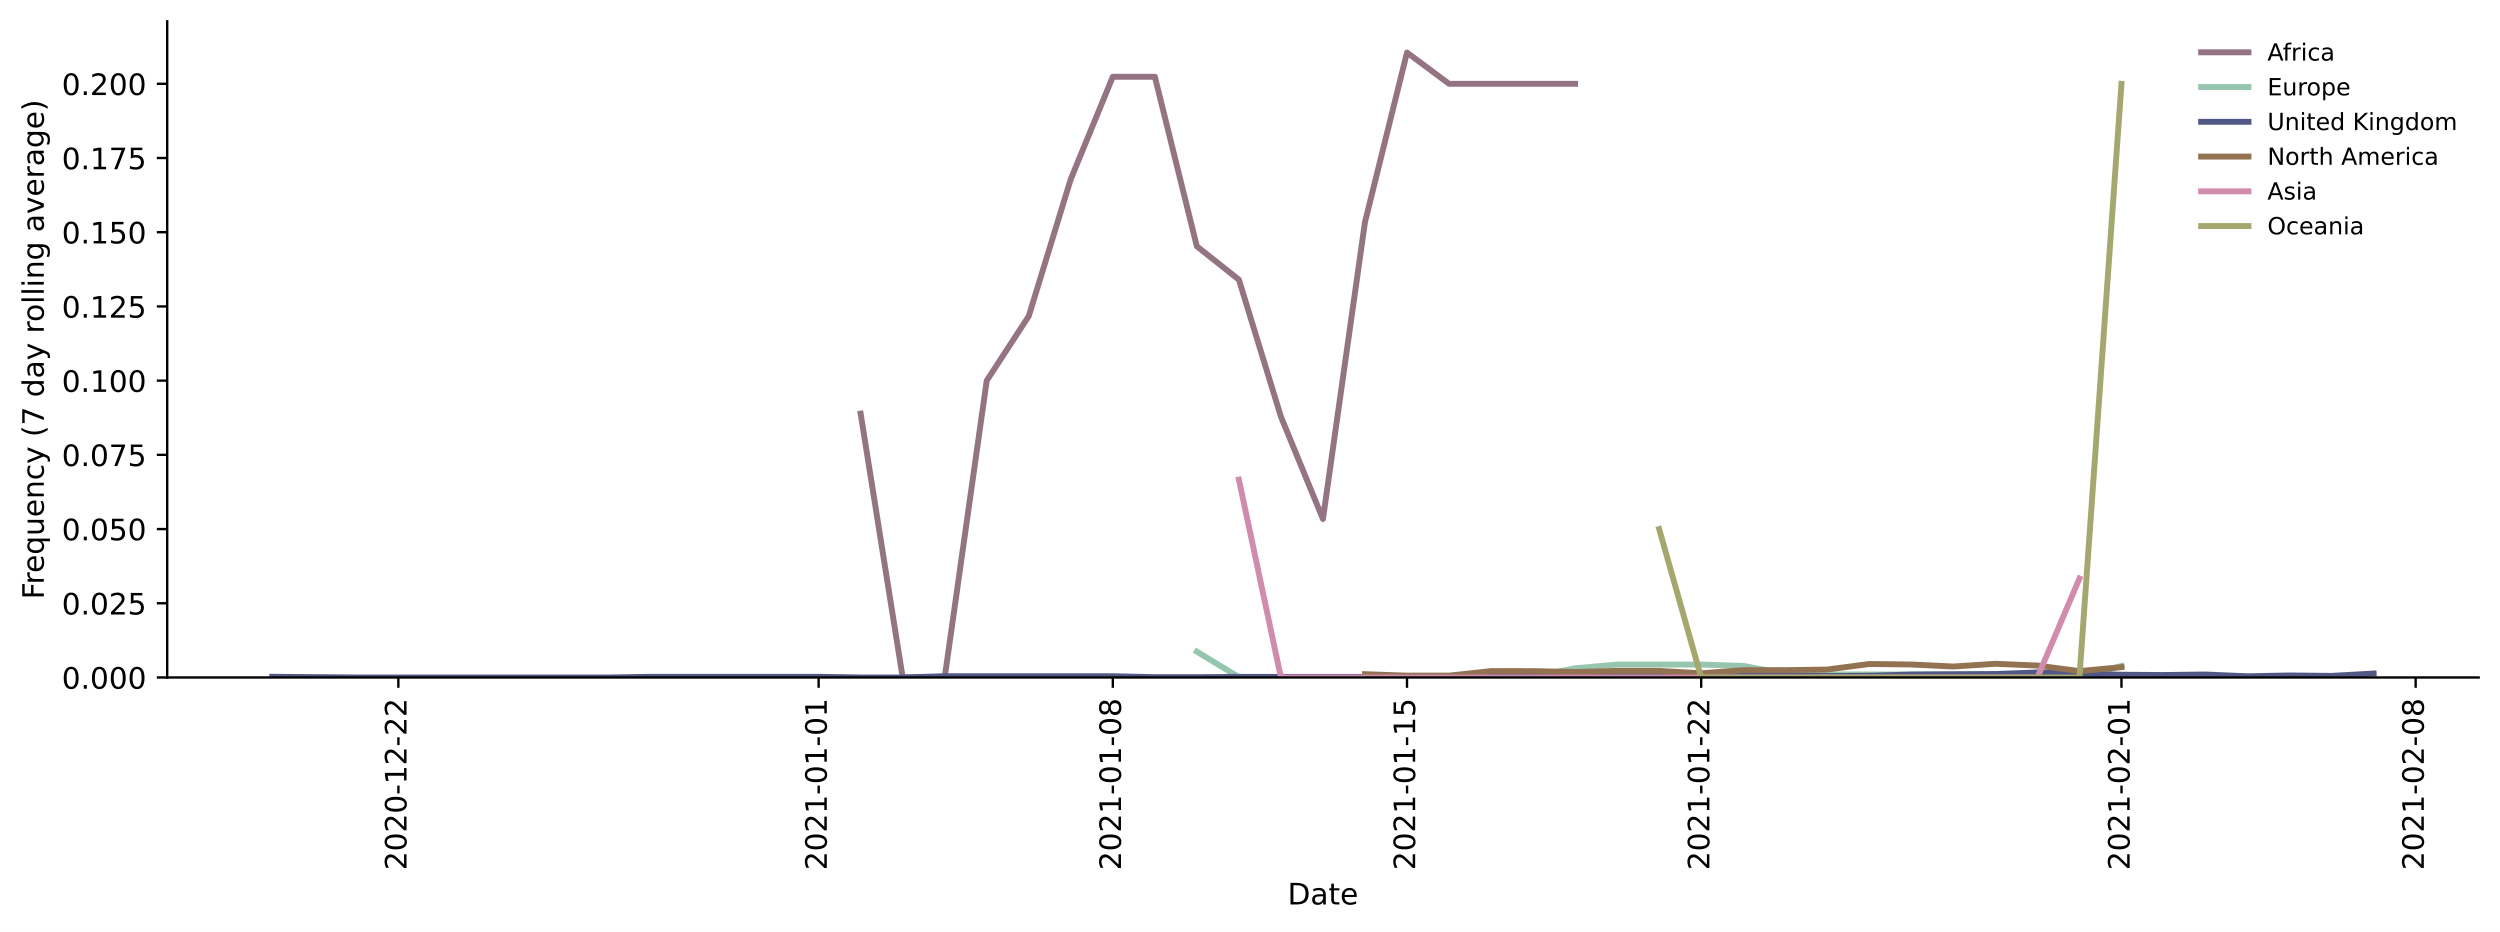
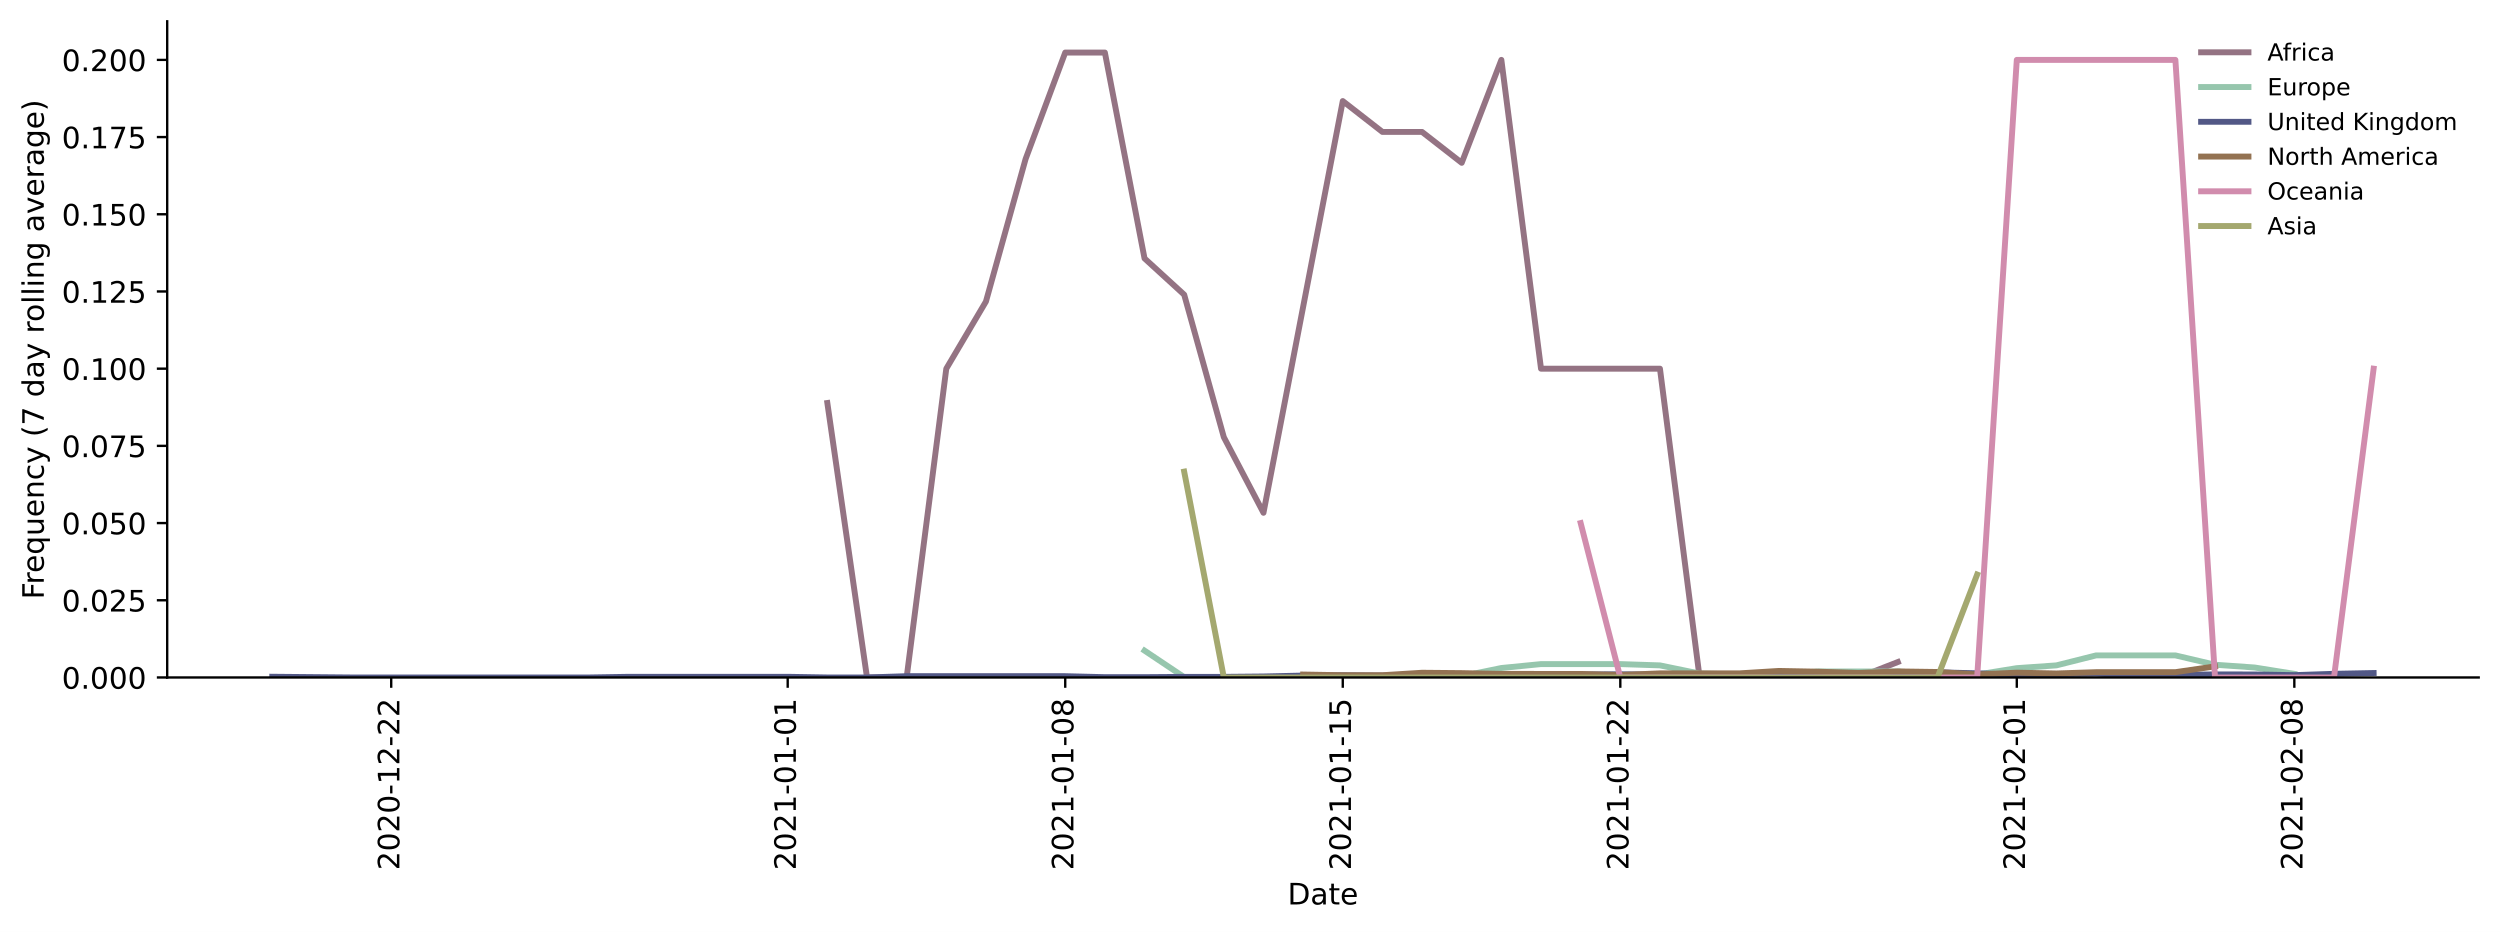
<svg xmlns="http://www.w3.org/2000/svg" xmlns:xlink="http://www.w3.org/1999/xlink" height="314.954pt" version="1.1" viewBox="0 0 844.906 314.954" width="844.906pt">
  <defs>
    <style type="text/css">*{stroke-linecap:butt;stroke-linejoin:round;}</style>
  </defs>
  <g id="figure_1">
    <g id="patch_1">
      <path d="M 0 314.954  L 844.906 314.954  L 844.906 0  L 0 0  z " style="fill:#ffffff;" />
    </g>
    <g id="axes_1">
      <g id="patch_2">
        <path d="M 56.506 228.96  L 837.706 228.96  L 837.706 7.2  L 56.506 7.2  z " style="fill:#ffffff;" />
      </g>
      <g id="matplotlib.axis_1">
        <g id="xtick_1">
          <g id="line2d_1">
            <defs>
-               <path d="M 0 0  L 0 3.5  " id="me1b70afba8" style="stroke:#000000;stroke-width:0.8;" />
-             </defs>
-             <g>
-               <use style="stroke:#000000;stroke-width:0.8;" x="134.626" xlink:href="#me1b70afba8" y="228.96" />
+               <path d="M 0 0  L 0 3.5  " id="m966a83957f" style="stroke:#000000;stroke-width:0.8;" />
+             </defs>
+             <g>
+               <use style="stroke:#000000;stroke-width:0.8;" x="132.214" xlink:href="#m966a83957f" y="228.96" />
            </g>
          </g>
          <g id="text_1">
-             <g transform="translate(137.3856 294.0756)rotate(-90)scale(0.1 -0.1)">
+             <g transform="translate(134.9737 294.0756)rotate(-90)scale(0.1 -0.1)">
              <defs>
                <path d="M 19.188 8.297  L 53.609 8.297  L 53.609 0  L 7.328 0  L 7.328 8.297  Q 12.938 14.109 22.625 23.891  Q 32.328 33.688 34.812 36.531  Q 39.547 41.844 41.422 45.531  Q 43.312 49.219 43.312 52.781  Q 43.312 58.594 39.234 62.25  Q 35.156 65.922 28.609 65.922  Q 23.969 65.922 18.812 64.312  Q 13.672 62.703 7.812 59.422  L 7.812 69.391  Q 13.766 71.781 18.938 73  Q 24.125 74.219 28.422 74.219  Q 39.75 74.219 46.484 68.547  Q 53.219 62.891 53.219 53.422  Q 53.219 48.922 51.531 44.891  Q 49.859 40.875 45.406 35.406  Q 44.188 33.984 37.641 27.219  Q 31.109 20.453 19.188 8.297  z " id="DejaVuSans-50" />
                <path d="M 31.781 66.406  Q 24.172 66.406 20.328 58.906  Q 16.5 51.422 16.5 36.375  Q 16.5 21.391 20.328 13.891  Q 24.172 6.391 31.781 6.391  Q 39.453 6.391 43.281 13.891  Q 47.125 21.391 47.125 36.375  Q 47.125 51.422 43.281 58.906  Q 39.453 66.406 31.781 66.406  z M 31.781 74.219  Q 44.047 74.219 50.516 64.516  Q 56.984 54.828 56.984 36.375  Q 56.984 17.969 50.516 8.266  Q 44.047 -1.422 31.781 -1.422  Q 19.531 -1.422 13.062 8.266  Q 6.594 17.969 6.594 36.375  Q 6.594 54.828 13.062 64.516  Q 19.531 74.219 31.781 74.219  z " id="DejaVuSans-48" />
                <path d="M 4.891 31.391  L 31.203 31.391  L 31.203 23.391  L 4.891 23.391  z " id="DejaVuSans-45" />
                <path d="M 12.406 8.297  L 28.516 8.297  L 28.516 63.922  L 10.984 60.406  L 10.984 69.391  L 28.422 72.906  L 38.281 72.906  L 38.281 8.297  L 54.391 8.297  L 54.391 0  L 12.406 0  z " id="DejaVuSans-49" />
              </defs>
              <use xlink:href="#DejaVuSans-50" />
              <use x="63.623" xlink:href="#DejaVuSans-48" />
              <use x="127.246" xlink:href="#DejaVuSans-50" />
              <use x="190.869" xlink:href="#DejaVuSans-48" />
              <use x="254.492" xlink:href="#DejaVuSans-45" />
              <use x="290.576" xlink:href="#DejaVuSans-49" />
              <use x="354.199" xlink:href="#DejaVuSans-50" />
              <use x="417.822" xlink:href="#DejaVuSans-45" />
              <use x="453.906" xlink:href="#DejaVuSans-50" />
              <use x="517.529" xlink:href="#DejaVuSans-50" />
            </g>
          </g>
        </g>
        <g id="xtick_2">
          <g id="line2d_2">
            <g>
-               <use style="stroke:#000000;stroke-width:0.8;" x="276.663" xlink:href="#me1b70afba8" y="228.96" />
+               <use style="stroke:#000000;stroke-width:0.8;" x="266.211" xlink:href="#m966a83957f" y="228.96" />
            </g>
          </g>
          <g id="text_2">
-             <g transform="translate(279.422 294.0756)rotate(-90)scale(0.1 -0.1)">
+             <g transform="translate(268.9703 294.0756)rotate(-90)scale(0.1 -0.1)">
              <use xlink:href="#DejaVuSans-50" />
              <use x="63.623" xlink:href="#DejaVuSans-48" />
              <use x="127.246" xlink:href="#DejaVuSans-50" />
              <use x="190.869" xlink:href="#DejaVuSans-49" />
              <use x="254.492" xlink:href="#DejaVuSans-45" />
              <use x="290.576" xlink:href="#DejaVuSans-48" />
              <use x="354.199" xlink:href="#DejaVuSans-49" />
              <use x="417.822" xlink:href="#DejaVuSans-45" />
              <use x="453.906" xlink:href="#DejaVuSans-48" />
              <use x="517.529" xlink:href="#DejaVuSans-49" />
            </g>
          </g>
        </g>
        <g id="xtick_3">
          <g id="line2d_3">
            <g>
-               <use style="stroke:#000000;stroke-width:0.8;" x="376.088" xlink:href="#me1b70afba8" y="228.96" />
+               <use style="stroke:#000000;stroke-width:0.8;" x="360.008" xlink:href="#m966a83957f" y="228.96" />
            </g>
          </g>
          <g id="text_3">
-             <g transform="translate(378.8474 294.0756)rotate(-90)scale(0.1 -0.1)">
+             <g transform="translate(362.7679 294.0756)rotate(-90)scale(0.1 -0.1)">
              <defs>
                <path d="M 31.781 34.625  Q 24.75 34.625 20.719 30.859  Q 16.703 27.094 16.703 20.516  Q 16.703 13.922 20.719 10.156  Q 24.75 6.391 31.781 6.391  Q 38.812 6.391 42.859 10.172  Q 46.922 13.969 46.922 20.516  Q 46.922 27.094 42.891 30.859  Q 38.875 34.625 31.781 34.625  z M 21.922 38.812  Q 15.578 40.375 12.031 44.719  Q 8.5 49.078 8.5 55.328  Q 8.5 64.062 14.719 69.141  Q 20.953 74.219 31.781 74.219  Q 42.672 74.219 48.875 69.141  Q 55.078 64.062 55.078 55.328  Q 55.078 49.078 51.531 44.719  Q 48 40.375 41.703 38.812  Q 48.828 37.156 52.797 32.312  Q 56.781 27.484 56.781 20.516  Q 56.781 9.906 50.312 4.234  Q 43.844 -1.422 31.781 -1.422  Q 19.734 -1.422 13.25 4.234  Q 6.781 9.906 6.781 20.516  Q 6.781 27.484 10.781 32.312  Q 14.797 37.156 21.922 38.812  z M 18.312 54.391  Q 18.312 48.734 21.844 45.562  Q 25.391 42.391 31.781 42.391  Q 38.141 42.391 41.719 45.562  Q 45.312 48.734 45.312 54.391  Q 45.312 60.062 41.719 63.234  Q 38.141 66.406 31.781 66.406  Q 25.391 66.406 21.844 63.234  Q 18.312 60.062 18.312 54.391  z " id="DejaVuSans-56" />
              </defs>
              <use xlink:href="#DejaVuSans-50" />
              <use x="63.623" xlink:href="#DejaVuSans-48" />
              <use x="127.246" xlink:href="#DejaVuSans-50" />
              <use x="190.869" xlink:href="#DejaVuSans-49" />
              <use x="254.492" xlink:href="#DejaVuSans-45" />
              <use x="290.576" xlink:href="#DejaVuSans-48" />
              <use x="354.199" xlink:href="#DejaVuSans-49" />
              <use x="417.822" xlink:href="#DejaVuSans-45" />
              <use x="453.906" xlink:href="#DejaVuSans-48" />
              <use x="517.529" xlink:href="#DejaVuSans-56" />
            </g>
          </g>
        </g>
        <g id="xtick_4">
          <g id="line2d_4">
            <g>
-               <use style="stroke:#000000;stroke-width:0.8;" x="475.514" xlink:href="#me1b70afba8" y="228.96" />
+               <use style="stroke:#000000;stroke-width:0.8;" x="453.806" xlink:href="#m966a83957f" y="228.96" />
            </g>
          </g>
          <g id="text_4">
-             <g transform="translate(478.2729 294.0756)rotate(-90)scale(0.1 -0.1)">
+             <g transform="translate(456.5655 294.0756)rotate(-90)scale(0.1 -0.1)">
              <defs>
                <path d="M 10.797 72.906  L 49.516 72.906  L 49.516 64.594  L 19.828 64.594  L 19.828 46.734  Q 21.969 47.469 24.109 47.828  Q 26.266 48.188 28.422 48.188  Q 40.625 48.188 47.75 41.5  Q 54.891 34.812 54.891 23.391  Q 54.891 11.625 47.562 5.094  Q 40.234 -1.422 26.906 -1.422  Q 22.312 -1.422 17.547 -0.641  Q 12.797 0.141 7.719 1.703  L 7.719 11.625  Q 12.109 9.234 16.797 8.062  Q 21.484 6.891 26.703 6.891  Q 35.156 6.891 40.078 11.328  Q 45.016 15.766 45.016 23.391  Q 45.016 31 40.078 35.438  Q 35.156 39.891 26.703 39.891  Q 22.75 39.891 18.812 39.016  Q 14.891 38.141 10.797 36.281  z " id="DejaVuSans-53" />
              </defs>
              <use xlink:href="#DejaVuSans-50" />
              <use x="63.623" xlink:href="#DejaVuSans-48" />
              <use x="127.246" xlink:href="#DejaVuSans-50" />
              <use x="190.869" xlink:href="#DejaVuSans-49" />
              <use x="254.492" xlink:href="#DejaVuSans-45" />
              <use x="290.576" xlink:href="#DejaVuSans-48" />
              <use x="354.199" xlink:href="#DejaVuSans-49" />
              <use x="417.822" xlink:href="#DejaVuSans-45" />
              <use x="453.906" xlink:href="#DejaVuSans-49" />
              <use x="517.529" xlink:href="#DejaVuSans-53" />
            </g>
          </g>
        </g>
        <g id="xtick_5">
          <g id="line2d_5">
            <g>
-               <use style="stroke:#000000;stroke-width:0.8;" x="574.939" xlink:href="#me1b70afba8" y="228.96" />
+               <use style="stroke:#000000;stroke-width:0.8;" x="547.604" xlink:href="#m966a83957f" y="228.96" />
            </g>
          </g>
          <g id="text_5">
-             <g transform="translate(577.6984 294.0756)rotate(-90)scale(0.1 -0.1)">
+             <g transform="translate(550.3631 294.0756)rotate(-90)scale(0.1 -0.1)">
              <use xlink:href="#DejaVuSans-50" />
              <use x="63.623" xlink:href="#DejaVuSans-48" />
              <use x="127.246" xlink:href="#DejaVuSans-50" />
              <use x="190.869" xlink:href="#DejaVuSans-49" />
              <use x="254.492" xlink:href="#DejaVuSans-45" />
              <use x="290.576" xlink:href="#DejaVuSans-48" />
              <use x="354.199" xlink:href="#DejaVuSans-49" />
              <use x="417.822" xlink:href="#DejaVuSans-45" />
              <use x="453.906" xlink:href="#DejaVuSans-50" />
              <use x="517.529" xlink:href="#DejaVuSans-50" />
            </g>
          </g>
        </g>
        <g id="xtick_6">
          <g id="line2d_6">
            <g>
-               <use style="stroke:#000000;stroke-width:0.8;" x="716.975" xlink:href="#me1b70afba8" y="228.96" />
+               <use style="stroke:#000000;stroke-width:0.8;" x="681.6" xlink:href="#m966a83957f" y="228.96" />
            </g>
          </g>
          <g id="text_6">
-             <g transform="translate(719.7347 294.0756)rotate(-90)scale(0.1 -0.1)">
+             <g transform="translate(684.3596 294.0756)rotate(-90)scale(0.1 -0.1)">
              <use xlink:href="#DejaVuSans-50" />
              <use x="63.623" xlink:href="#DejaVuSans-48" />
              <use x="127.246" xlink:href="#DejaVuSans-50" />
              <use x="190.869" xlink:href="#DejaVuSans-49" />
              <use x="254.492" xlink:href="#DejaVuSans-45" />
              <use x="290.576" xlink:href="#DejaVuSans-48" />
              <use x="354.199" xlink:href="#DejaVuSans-50" />
              <use x="417.822" xlink:href="#DejaVuSans-45" />
              <use x="453.906" xlink:href="#DejaVuSans-48" />
              <use x="517.529" xlink:href="#DejaVuSans-49" />
            </g>
          </g>
        </g>
        <g id="xtick_7">
          <g id="line2d_7">
            <g>
-               <use style="stroke:#000000;stroke-width:0.8;" x="816.401" xlink:href="#me1b70afba8" y="228.96" />
+               <use style="stroke:#000000;stroke-width:0.8;" x="775.398" xlink:href="#m966a83957f" y="228.96" />
            </g>
          </g>
          <g id="text_7">
-             <g transform="translate(819.1602 294.0756)rotate(-90)scale(0.1 -0.1)">
+             <g transform="translate(778.1572 294.0756)rotate(-90)scale(0.1 -0.1)">
              <use xlink:href="#DejaVuSans-50" />
              <use x="63.623" xlink:href="#DejaVuSans-48" />
              <use x="127.246" xlink:href="#DejaVuSans-50" />
              <use x="190.869" xlink:href="#DejaVuSans-49" />
              <use x="254.492" xlink:href="#DejaVuSans-45" />
              <use x="290.576" xlink:href="#DejaVuSans-48" />
              <use x="354.199" xlink:href="#DejaVuSans-50" />
              <use x="417.822" xlink:href="#DejaVuSans-45" />
              <use x="453.906" xlink:href="#DejaVuSans-48" />
              <use x="517.529" xlink:href="#DejaVuSans-56" />
            </g>
          </g>
        </g>
        <g id="text_8">
          <g transform="translate(435.1555 305.6741)scale(0.1 -0.1)">
            <defs>
              <path d="M 19.672 64.797  L 19.672 8.109  L 31.594 8.109  Q 46.688 8.109 53.688 14.938  Q 60.688 21.781 60.688 36.531  Q 60.688 51.172 53.688 57.984  Q 46.688 64.797 31.594 64.797  z M 9.812 72.906  L 30.078 72.906  Q 51.266 72.906 61.172 64.094  Q 71.094 55.281 71.094 36.531  Q 71.094 17.672 61.125 8.828  Q 51.172 0 30.078 0  L 9.812 0  z " id="DejaVuSans-68" />
              <path d="M 34.281 27.484  Q 23.391 27.484 19.188 25  Q 14.984 22.516 14.984 16.5  Q 14.984 11.719 18.141 8.906  Q 21.297 6.109 26.703 6.109  Q 34.188 6.109 38.703 11.406  Q 43.219 16.703 43.219 25.484  L 43.219 27.484  z M 52.203 31.203  L 52.203 0  L 43.219 0  L 43.219 8.297  Q 40.141 3.328 35.547 0.953  Q 30.953 -1.422 24.312 -1.422  Q 15.922 -1.422 10.953 3.297  Q 6 8.016 6 15.922  Q 6 25.141 12.172 29.828  Q 18.359 34.516 30.609 34.516  L 43.219 34.516  L 43.219 35.406  Q 43.219 41.609 39.141 45  Q 35.062 48.391 27.688 48.391  Q 23 48.391 18.547 47.266  Q 14.109 46.141 10.016 43.891  L 10.016 52.203  Q 14.938 54.109 19.578 55.047  Q 24.219 56 28.609 56  Q 40.484 56 46.344 49.844  Q 52.203 43.703 52.203 31.203  z " id="DejaVuSans-97" />
              <path d="M 18.312 70.219  L 18.312 54.688  L 36.812 54.688  L 36.812 47.703  L 18.312 47.703  L 18.312 18.016  Q 18.312 11.328 20.141 9.422  Q 21.969 7.516 27.594 7.516  L 36.812 7.516  L 36.812 0  L 27.594 0  Q 17.188 0 13.234 3.875  Q 9.281 7.766 9.281 18.016  L 9.281 47.703  L 2.688 47.703  L 2.688 54.688  L 9.281 54.688  L 9.281 70.219  z " id="DejaVuSans-116" />
              <path d="M 56.203 29.594  L 56.203 25.203  L 14.891 25.203  Q 15.484 15.922 20.484 11.062  Q 25.484 6.203 34.422 6.203  Q 39.594 6.203 44.453 7.469  Q 49.312 8.734 54.109 11.281  L 54.109 2.781  Q 49.266 0.734 44.188 -0.344  Q 39.109 -1.422 33.891 -1.422  Q 20.797 -1.422 13.156 6.188  Q 5.516 13.812 5.516 26.812  Q 5.516 40.234 12.766 48.109  Q 20.016 56 32.328 56  Q 43.359 56 49.781 48.891  Q 56.203 41.797 56.203 29.594  z M 47.219 32.234  Q 47.125 39.594 43.094 43.984  Q 39.062 48.391 32.422 48.391  Q 24.906 48.391 20.391 44.141  Q 15.875 39.891 15.188 32.172  z " id="DejaVuSans-101" />
            </defs>
            <use xlink:href="#DejaVuSans-68" />
            <use x="77.002" xlink:href="#DejaVuSans-97" />
            <use x="138.281" xlink:href="#DejaVuSans-116" />
            <use x="177.49" xlink:href="#DejaVuSans-101" />
          </g>
        </g>
      </g>
      <g id="matplotlib.axis_2">
        <g id="ytick_1">
          <g id="line2d_8">
            <defs>
-               <path d="M 0 0  L -3.5 0  " id="m4daa53fde6" style="stroke:#000000;stroke-width:0.8;" />
-             </defs>
-             <g>
-               <use style="stroke:#000000;stroke-width:0.8;" x="56.506" xlink:href="#m4daa53fde6" y="228.96" />
+               <path d="M 0 0  L -3.5 0  " id="m1910b98e4f" style="stroke:#000000;stroke-width:0.8;" />
+             </defs>
+             <g>
+               <use style="stroke:#000000;stroke-width:0.8;" x="56.506" xlink:href="#m1910b98e4f" y="228.96" />
            </g>
          </g>
          <g id="text_9">
            <g transform="translate(20.87813 232.7592)scale(0.1 -0.1)">
              <defs>
                <path d="M 10.688 12.406  L 21 12.406  L 21 0  L 10.688 0  z " id="DejaVuSans-46" />
              </defs>
              <use xlink:href="#DejaVuSans-48" />
              <use x="63.623" xlink:href="#DejaVuSans-46" />
              <use x="95.41" xlink:href="#DejaVuSans-48" />
              <use x="159.033" xlink:href="#DejaVuSans-48" />
              <use x="222.656" xlink:href="#DejaVuSans-48" />
            </g>
          </g>
        </g>
        <g id="ytick_2">
          <g id="line2d_9">
            <g>
-               <use style="stroke:#000000;stroke-width:0.8;" x="56.506" xlink:href="#m4daa53fde6" y="203.88" />
+               <use style="stroke:#000000;stroke-width:0.8;" x="56.506" xlink:href="#m1910b98e4f" y="202.87" />
            </g>
          </g>
          <g id="text_10">
-             <g transform="translate(20.87813 207.6792)scale(0.1 -0.1)">
+             <g transform="translate(20.87813 206.6691)scale(0.1 -0.1)">
              <use xlink:href="#DejaVuSans-48" />
              <use x="63.623" xlink:href="#DejaVuSans-46" />
              <use x="95.41" xlink:href="#DejaVuSans-48" />
              <use x="159.033" xlink:href="#DejaVuSans-50" />
              <use x="222.656" xlink:href="#DejaVuSans-53" />
            </g>
          </g>
        </g>
        <g id="ytick_3">
          <g id="line2d_10">
            <g>
-               <use style="stroke:#000000;stroke-width:0.8;" x="56.506" xlink:href="#m4daa53fde6" y="178.8" />
+               <use style="stroke:#000000;stroke-width:0.8;" x="56.506" xlink:href="#m1910b98e4f" y="176.78" />
            </g>
          </g>
          <g id="text_11">
-             <g transform="translate(20.87813 182.5992)scale(0.1 -0.1)">
+             <g transform="translate(20.87813 180.579)scale(0.1 -0.1)">
              <use xlink:href="#DejaVuSans-48" />
              <use x="63.623" xlink:href="#DejaVuSans-46" />
              <use x="95.41" xlink:href="#DejaVuSans-48" />
              <use x="159.033" xlink:href="#DejaVuSans-53" />
              <use x="222.656" xlink:href="#DejaVuSans-48" />
            </g>
          </g>
        </g>
        <g id="ytick_4">
          <g id="line2d_11">
            <g>
-               <use style="stroke:#000000;stroke-width:0.8;" x="56.506" xlink:href="#m4daa53fde6" y="153.72" />
+               <use style="stroke:#000000;stroke-width:0.8;" x="56.506" xlink:href="#m1910b98e4f" y="150.69" />
            </g>
          </g>
          <g id="text_12">
-             <g transform="translate(20.87813 157.5192)scale(0.1 -0.1)">
+             <g transform="translate(20.87813 154.489)scale(0.1 -0.1)">
              <defs>
                <path d="M 8.203 72.906  L 55.078 72.906  L 55.078 68.703  L 28.609 0  L 18.312 0  L 43.219 64.594  L 8.203 64.594  z " id="DejaVuSans-55" />
              </defs>
              <use xlink:href="#DejaVuSans-48" />
              <use x="63.623" xlink:href="#DejaVuSans-46" />
              <use x="95.41" xlink:href="#DejaVuSans-48" />
              <use x="159.033" xlink:href="#DejaVuSans-55" />
              <use x="222.656" xlink:href="#DejaVuSans-53" />
            </g>
          </g>
        </g>
        <g id="ytick_5">
          <g id="line2d_12">
            <g>
-               <use style="stroke:#000000;stroke-width:0.8;" x="56.506" xlink:href="#m4daa53fde6" y="128.64" />
+               <use style="stroke:#000000;stroke-width:0.8;" x="56.506" xlink:href="#m1910b98e4f" y="124.6" />
            </g>
          </g>
          <g id="text_13">
-             <g transform="translate(20.87813 132.4392)scale(0.1 -0.1)">
+             <g transform="translate(20.87813 128.3989)scale(0.1 -0.1)">
              <use xlink:href="#DejaVuSans-48" />
              <use x="63.623" xlink:href="#DejaVuSans-46" />
              <use x="95.41" xlink:href="#DejaVuSans-49" />
              <use x="159.033" xlink:href="#DejaVuSans-48" />
              <use x="222.656" xlink:href="#DejaVuSans-48" />
            </g>
          </g>
        </g>
        <g id="ytick_6">
          <g id="line2d_13">
            <g>
-               <use style="stroke:#000000;stroke-width:0.8;" x="56.506" xlink:href="#m4daa53fde6" y="103.56" />
+               <use style="stroke:#000000;stroke-width:0.8;" x="56.506" xlink:href="#m1910b98e4f" y="98.51" />
            </g>
          </g>
          <g id="text_14">
-             <g transform="translate(20.87813 107.3592)scale(0.1 -0.1)">
+             <g transform="translate(20.87813 102.3088)scale(0.1 -0.1)">
              <use xlink:href="#DejaVuSans-48" />
              <use x="63.623" xlink:href="#DejaVuSans-46" />
              <use x="95.41" xlink:href="#DejaVuSans-49" />
              <use x="159.033" xlink:href="#DejaVuSans-50" />
              <use x="222.656" xlink:href="#DejaVuSans-53" />
            </g>
          </g>
        </g>
        <g id="ytick_7">
          <g id="line2d_14">
            <g>
-               <use style="stroke:#000000;stroke-width:0.8;" x="56.506" xlink:href="#m4daa53fde6" y="78.48" />
+               <use style="stroke:#000000;stroke-width:0.8;" x="56.506" xlink:href="#m1910b98e4f" y="72.419" />
            </g>
          </g>
          <g id="text_15">
-             <g transform="translate(20.87813 82.27922)scale(0.1 -0.1)">
+             <g transform="translate(20.87813 76.21871)scale(0.1 -0.1)">
              <use xlink:href="#DejaVuSans-48" />
              <use x="63.623" xlink:href="#DejaVuSans-46" />
              <use x="95.41" xlink:href="#DejaVuSans-49" />
              <use x="159.033" xlink:href="#DejaVuSans-53" />
              <use x="222.656" xlink:href="#DejaVuSans-48" />
            </g>
          </g>
        </g>
        <g id="ytick_8">
          <g id="line2d_15">
            <g>
-               <use style="stroke:#000000;stroke-width:0.8;" x="56.506" xlink:href="#m4daa53fde6" y="53.4" />
+               <use style="stroke:#000000;stroke-width:0.8;" x="56.506" xlink:href="#m1910b98e4f" y="46.329" />
            </g>
          </g>
          <g id="text_16">
-             <g transform="translate(20.87813 57.19922)scale(0.1 -0.1)">
+             <g transform="translate(20.87813 50.12863)scale(0.1 -0.1)">
              <use xlink:href="#DejaVuSans-48" />
              <use x="63.623" xlink:href="#DejaVuSans-46" />
              <use x="95.41" xlink:href="#DejaVuSans-49" />
              <use x="159.033" xlink:href="#DejaVuSans-55" />
              <use x="222.656" xlink:href="#DejaVuSans-53" />
            </g>
          </g>
        </g>
        <g id="ytick_9">
          <g id="line2d_16">
            <g>
-               <use style="stroke:#000000;stroke-width:0.8;" x="56.506" xlink:href="#m4daa53fde6" y="28.32" />
+               <use style="stroke:#000000;stroke-width:0.8;" x="56.506" xlink:href="#m1910b98e4f" y="20.239" />
            </g>
          </g>
          <g id="text_17">
-             <g transform="translate(20.87813 32.11922)scale(0.1 -0.1)">
+             <g transform="translate(20.87813 24.03854)scale(0.1 -0.1)">
              <use xlink:href="#DejaVuSans-48" />
              <use x="63.623" xlink:href="#DejaVuSans-46" />
              <use x="95.41" xlink:href="#DejaVuSans-50" />
              <use x="159.033" xlink:href="#DejaVuSans-48" />
              <use x="222.656" xlink:href="#DejaVuSans-48" />
            </g>
          </g>
        </g>
        <g id="text_18">
          <g transform="translate(14.79844 202.5292)rotate(-90)scale(0.1 -0.1)">
            <defs>
              <path d="M 9.812 72.906  L 51.703 72.906  L 51.703 64.594  L 19.672 64.594  L 19.672 43.109  L 48.578 43.109  L 48.578 34.812  L 19.672 34.812  L 19.672 0  L 9.812 0  z " id="DejaVuSans-70" />
              <path d="M 41.109 46.297  Q 39.594 47.172 37.812 47.578  Q 36.031 48 33.891 48  Q 26.266 48 22.188 43.047  Q 18.109 38.094 18.109 28.812  L 18.109 0  L 9.078 0  L 9.078 54.688  L 18.109 54.688  L 18.109 46.188  Q 20.953 51.172 25.484 53.578  Q 30.031 56 36.531 56  Q 37.453 56 38.578 55.875  Q 39.703 55.766 41.062 55.516  z " id="DejaVuSans-114" />
              <path d="M 14.797 27.297  Q 14.797 17.391 18.875 11.75  Q 22.953 6.109 30.078 6.109  Q 37.203 6.109 41.297 11.75  Q 45.406 17.391 45.406 27.297  Q 45.406 37.203 41.297 42.844  Q 37.203 48.484 30.078 48.484  Q 22.953 48.484 18.875 42.844  Q 14.797 37.203 14.797 27.297  z M 45.406 8.203  Q 42.578 3.328 38.25 0.953  Q 33.938 -1.422 27.875 -1.422  Q 17.969 -1.422 11.734 6.484  Q 5.516 14.406 5.516 27.297  Q 5.516 40.188 11.734 48.094  Q 17.969 56 27.875 56  Q 33.938 56 38.25 53.625  Q 42.578 51.266 45.406 46.391  L 45.406 54.688  L 54.391 54.688  L 54.391 -20.797  L 45.406 -20.797  z " id="DejaVuSans-113" />
              <path d="M 8.5 21.578  L 8.5 54.688  L 17.484 54.688  L 17.484 21.922  Q 17.484 14.156 20.5 10.266  Q 23.531 6.391 29.594 6.391  Q 36.859 6.391 41.078 11.031  Q 45.312 15.672 45.312 23.688  L 45.312 54.688  L 54.297 54.688  L 54.297 0  L 45.312 0  L 45.312 8.406  Q 42.047 3.422 37.719 1  Q 33.406 -1.422 27.688 -1.422  Q 18.266 -1.422 13.375 4.438  Q 8.5 10.297 8.5 21.578  z M 31.109 56  z " id="DejaVuSans-117" />
              <path d="M 54.891 33.016  L 54.891 0  L 45.906 0  L 45.906 32.719  Q 45.906 40.484 42.875 44.328  Q 39.844 48.188 33.797 48.188  Q 26.516 48.188 22.312 43.547  Q 18.109 38.922 18.109 30.906  L 18.109 0  L 9.078 0  L 9.078 54.688  L 18.109 54.688  L 18.109 46.188  Q 21.344 51.125 25.703 53.562  Q 30.078 56 35.797 56  Q 45.219 56 50.047 50.172  Q 54.891 44.344 54.891 33.016  z " id="DejaVuSans-110" />
              <path d="M 48.781 52.594  L 48.781 44.188  Q 44.969 46.297 41.141 47.344  Q 37.312 48.391 33.406 48.391  Q 24.656 48.391 19.812 42.844  Q 14.984 37.312 14.984 27.297  Q 14.984 17.281 19.812 11.734  Q 24.656 6.203 33.406 6.203  Q 37.312 6.203 41.141 7.25  Q 44.969 8.297 48.781 10.406  L 48.781 2.094  Q 45.016 0.344 40.984 -0.531  Q 36.969 -1.422 32.422 -1.422  Q 20.062 -1.422 12.781 6.344  Q 5.516 14.109 5.516 27.297  Q 5.516 40.672 12.859 48.328  Q 20.219 56 33.016 56  Q 37.156 56 41.109 55.141  Q 45.062 54.297 48.781 52.594  z " id="DejaVuSans-99" />
              <path d="M 32.172 -5.078  Q 28.375 -14.844 24.75 -17.812  Q 21.141 -20.797 15.094 -20.797  L 7.906 -20.797  L 7.906 -13.281  L 13.188 -13.281  Q 16.891 -13.281 18.938 -11.516  Q 21 -9.766 23.484 -3.219  L 25.094 0.875  L 2.984 54.688  L 12.5 54.688  L 29.594 11.922  L 46.688 54.688  L 56.203 54.688  z " id="DejaVuSans-121" />
              <path id="DejaVuSans-32" />
              <path d="M 31 75.875  Q 24.469 64.656 21.281 53.656  Q 18.109 42.672 18.109 31.391  Q 18.109 20.125 21.312 9.062  Q 24.516 -2 31 -13.188  L 23.188 -13.188  Q 15.875 -1.703 12.234 9.375  Q 8.594 20.453 8.594 31.391  Q 8.594 42.281 12.203 53.312  Q 15.828 64.359 23.188 75.875  z " id="DejaVuSans-40" />
              <path d="M 45.406 46.391  L 45.406 75.984  L 54.391 75.984  L 54.391 0  L 45.406 0  L 45.406 8.203  Q 42.578 3.328 38.25 0.953  Q 33.938 -1.422 27.875 -1.422  Q 17.969 -1.422 11.734 6.484  Q 5.516 14.406 5.516 27.297  Q 5.516 40.188 11.734 48.094  Q 17.969 56 27.875 56  Q 33.938 56 38.25 53.625  Q 42.578 51.266 45.406 46.391  z M 14.797 27.297  Q 14.797 17.391 18.875 11.75  Q 22.953 6.109 30.078 6.109  Q 37.203 6.109 41.297 11.75  Q 45.406 17.391 45.406 27.297  Q 45.406 37.203 41.297 42.844  Q 37.203 48.484 30.078 48.484  Q 22.953 48.484 18.875 42.844  Q 14.797 37.203 14.797 27.297  z " id="DejaVuSans-100" />
              <path d="M 30.609 48.391  Q 23.391 48.391 19.188 42.75  Q 14.984 37.109 14.984 27.297  Q 14.984 17.484 19.156 11.844  Q 23.344 6.203 30.609 6.203  Q 37.797 6.203 41.984 11.859  Q 46.188 17.531 46.188 27.297  Q 46.188 37.016 41.984 42.703  Q 37.797 48.391 30.609 48.391  z M 30.609 56  Q 42.328 56 49.016 48.375  Q 55.719 40.766 55.719 27.297  Q 55.719 13.875 49.016 6.219  Q 42.328 -1.422 30.609 -1.422  Q 18.844 -1.422 12.172 6.219  Q 5.516 13.875 5.516 27.297  Q 5.516 40.766 12.172 48.375  Q 18.844 56 30.609 56  z " id="DejaVuSans-111" />
              <path d="M 9.422 75.984  L 18.406 75.984  L 18.406 0  L 9.422 0  z " id="DejaVuSans-108" />
              <path d="M 9.422 54.688  L 18.406 54.688  L 18.406 0  L 9.422 0  z M 9.422 75.984  L 18.406 75.984  L 18.406 64.594  L 9.422 64.594  z " id="DejaVuSans-105" />
              <path d="M 45.406 27.984  Q 45.406 37.75 41.375 43.109  Q 37.359 48.484 30.078 48.484  Q 22.859 48.484 18.828 43.109  Q 14.797 37.75 14.797 27.984  Q 14.797 18.266 18.828 12.891  Q 22.859 7.516 30.078 7.516  Q 37.359 7.516 41.375 12.891  Q 45.406 18.266 45.406 27.984  z M 54.391 6.781  Q 54.391 -7.172 48.188 -13.984  Q 42 -20.797 29.203 -20.797  Q 24.469 -20.797 20.266 -20.094  Q 16.062 -19.391 12.109 -17.922  L 12.109 -9.188  Q 16.062 -11.328 19.922 -12.344  Q 23.781 -13.375 27.781 -13.375  Q 36.625 -13.375 41.016 -8.766  Q 45.406 -4.156 45.406 5.172  L 45.406 9.625  Q 42.625 4.781 38.281 2.391  Q 33.938 0 27.875 0  Q 17.828 0 11.672 7.656  Q 5.516 15.328 5.516 27.984  Q 5.516 40.672 11.672 48.328  Q 17.828 56 27.875 56  Q 33.938 56 38.281 53.609  Q 42.625 51.219 45.406 46.391  L 45.406 54.688  L 54.391 54.688  z " id="DejaVuSans-103" />
              <path d="M 2.984 54.688  L 12.5 54.688  L 29.594 8.797  L 46.688 54.688  L 56.203 54.688  L 35.688 0  L 23.484 0  z " id="DejaVuSans-118" />
              <path d="M 8.016 75.875  L 15.828 75.875  Q 23.141 64.359 26.781 53.312  Q 30.422 42.281 30.422 31.391  Q 30.422 20.453 26.781 9.375  Q 23.141 -1.703 15.828 -13.188  L 8.016 -13.188  Q 14.5 -2 17.703 9.062  Q 20.906 20.125 20.906 31.391  Q 20.906 42.672 17.703 53.656  Q 14.5 64.656 8.016 75.875  z " id="DejaVuSans-41" />
            </defs>
            <use xlink:href="#DejaVuSans-70" />
            <use x="50.27" xlink:href="#DejaVuSans-114" />
            <use x="89.133" xlink:href="#DejaVuSans-101" />
            <use x="150.656" xlink:href="#DejaVuSans-113" />
            <use x="214.133" xlink:href="#DejaVuSans-117" />
            <use x="277.512" xlink:href="#DejaVuSans-101" />
            <use x="339.035" xlink:href="#DejaVuSans-110" />
            <use x="402.414" xlink:href="#DejaVuSans-99" />
            <use x="457.395" xlink:href="#DejaVuSans-121" />
            <use x="516.574" xlink:href="#DejaVuSans-32" />
            <use x="548.361" xlink:href="#DejaVuSans-40" />
            <use x="587.375" xlink:href="#DejaVuSans-55" />
            <use x="650.998" xlink:href="#DejaVuSans-32" />
            <use x="682.785" xlink:href="#DejaVuSans-100" />
            <use x="746.262" xlink:href="#DejaVuSans-97" />
            <use x="807.541" xlink:href="#DejaVuSans-121" />
            <use x="866.721" xlink:href="#DejaVuSans-32" />
            <use x="898.508" xlink:href="#DejaVuSans-114" />
            <use x="937.371" xlink:href="#DejaVuSans-111" />
            <use x="998.553" xlink:href="#DejaVuSans-108" />
            <use x="1026.336" xlink:href="#DejaVuSans-108" />
            <use x="1054.119" xlink:href="#DejaVuSans-105" />
            <use x="1081.902" xlink:href="#DejaVuSans-110" />
            <use x="1145.281" xlink:href="#DejaVuSans-103" />
            <use x="1208.758" xlink:href="#DejaVuSans-32" />
            <use x="1240.545" xlink:href="#DejaVuSans-97" />
            <use x="1301.824" xlink:href="#DejaVuSans-118" />
            <use x="1361.004" xlink:href="#DejaVuSans-101" />
            <use x="1422.527" xlink:href="#DejaVuSans-114" />
            <use x="1463.641" xlink:href="#DejaVuSans-97" />
            <use x="1524.92" xlink:href="#DejaVuSans-103" />
            <use x="1588.396" xlink:href="#DejaVuSans-101" />
            <use x="1649.92" xlink:href="#DejaVuSans-41" />
          </g>
        </g>
      </g>
      <g id="line2d_17">
-         <path clip-path="url(#p13ff0d47c9)" d="M 290.866 139.787  L 305.07 228.96  L 319.274 228.96  L 333.477 128.64  L 347.681 106.831  L 361.884 60.53  L 376.088 25.937  L 390.292 25.937  L 404.495 83.262  L 418.699 94.511  L 432.903 140.813  L 447.106 175.406  L 461.31 75.086  L 475.514 17.76  L 489.717 28.32  L 503.921 28.32  L 518.124 28.32  L 532.328 28.32  " style="fill:none;stroke:#947383;stroke-linecap:square;stroke-width:2;" />
+         <path clip-path="url(#p3918cbfbd3)" d="M 279.611 136.195  L 293.01 228.96  L 306.41 228.96  L 319.81 124.6  L 333.209 101.913  L 346.609 53.746  L 360.008 17.76  L 373.408 17.76  L 386.808 87.334  L 400.207 99.585  L 413.607 147.751  L 427.007 173.301  L 440.406 103.728  L 453.806 34.154  L 467.206 44.59  L 480.605 44.59  L 494.005 55.026  L 507.405 20.239  L 520.804 124.6  L 534.204 124.6  L 547.604 124.6  L 561.003 124.6  L 574.403 228.96  L 587.803 228.96  L 601.202 228.96  L 614.602 228.96  L 628.002 228.96  L 641.401 223.742  " style="fill:none;stroke:#947383;stroke-linecap:square;stroke-width:2;" />
      </g>
      <g id="line2d_18">
-         <path clip-path="url(#p13ff0d47c9)" d="M 404.495 220.237  L 418.699 228.843  L 432.903 228.843  L 447.106 228.843  L 461.31 228.843  L 475.514 228.843  L 489.717 228.96  L 503.921 228.96  L 518.124 228.527  L 532.328 225.869  L 546.532 224.599  L 560.735 224.599  L 574.939 224.599  L 589.143 225.033  L 603.346 227.69  L 617.55 227.919  L 631.754 227.919  L 645.957 227.919  L 660.161 227.919  L 674.364 227.919  L 688.568 228.96  L 702.772 228.96  L 716.975 225.059  " style="fill:none;stroke:#96c6ad;stroke-linecap:square;stroke-width:2;" />
+         <path clip-path="url(#p3918cbfbd3)" d="M 386.808 219.885  L 400.207 228.844  L 413.607 228.844  L 427.007 228.844  L 440.406 228.844  L 453.806 228.844  L 467.206 228.96  L 480.605 228.96  L 494.005 228.522  L 507.405 225.758  L 520.804 224.437  L 534.204 224.437  L 547.604 224.437  L 561.003 224.874  L 574.403 227.639  L 587.803 227.918  L 601.202 227.918  L 614.602 226.934  L 628.002 226.934  L 641.401 226.934  L 654.801 227.975  L 668.201 227.975  L 681.6 225.809  L 695 224.869  L 708.4 221.502  L 721.799 221.502  L 735.199 221.502  L 748.599 224.653  L 761.998 225.594  L 775.398 227.736  " style="fill:none;stroke:#96c6ad;stroke-linecap:square;stroke-width:2;" />
      </g>
      <g id="line2d_19">
-         <path clip-path="url(#p13ff0d47c9)" d="M 92.015 228.723  L 106.219 228.843  L 120.423 228.96  L 134.626 228.96  L 148.83 228.96  L 163.034 228.96  L 177.237 228.96  L 191.441 228.96  L 205.644 228.96  L 219.848 228.734  L 234.052 228.734  L 248.255 228.734  L 262.459 228.734  L 276.663 228.734  L 290.866 228.96  L 305.07 228.96  L 319.274 228.54  L 333.477 228.54  L 347.681 228.54  L 361.884 228.54  L 376.088 228.54  L 390.292 228.86  L 404.495 228.86  L 418.699 228.76  L 432.903 228.76  L 447.106 228.76  L 461.31 228.759  L 475.514 228.669  L 489.717 228.769  L 503.921 228.66  L 518.124 228.55  L 532.328 228.342  L 546.532 228.208  L 560.735 227.964  L 574.939 227.895  L 589.143 228.006  L 603.346 228.315  L 617.55 228.481  L 631.754 228.386  L 645.957 227.972  L 660.161 227.879  L 674.364 227.8  L 688.568 227.258  L 702.772 227.597  L 716.975 228.036  L 731.179 228.13  L 745.383 227.958  L 759.586 228.559  L 773.79 228.277  L 787.994 228.428  L 802.197 227.626  " style="fill:none;stroke:#525886;stroke-linecap:square;stroke-width:2;" />
+         <path clip-path="url(#p3918cbfbd3)" d="M 92.015 228.714  L 105.415 228.839  L 118.815 228.96  L 132.214 228.96  L 145.614 228.96  L 159.014 228.96  L 172.413 228.96  L 185.813 228.96  L 199.213 228.96  L 212.612 228.731  L 226.012 228.731  L 239.412 228.731  L 252.811 228.731  L 266.211 228.731  L 279.611 228.96  L 293.01 228.96  L 306.41 228.526  L 319.81 228.526  L 333.209 228.526  L 346.609 228.526  L 360.008 228.526  L 373.408 228.856  L 386.808 228.856  L 400.207 228.753  L 413.607 228.753  L 427.007 228.625  L 440.406 228.314  L 453.806 228.222  L 467.206 228.325  L 480.605 228.215  L 494.005 228.229  L 507.405 228.345  L 520.804 228.209  L 534.204 227.96  L 547.604 227.89  L 561.003 228.003  L 574.403 228.302  L 587.803 228.473  L 601.202 228.377  L 614.602 227.948  L 628.002 227.852  L 641.401 227.771  L 654.801 227.212  L 668.201 227.558  L 681.6 228.013  L 695 227.808  L 708.4 227.668  L 721.799 228.284  L 735.199 228.079  L 748.599 227.92  L 761.998 227.951  L 775.398 228.172  L 788.798 227.723  L 802.197 227.455  " style="fill:none;stroke:#525886;stroke-linecap:square;stroke-width:2;" />
      </g>
      <g id="line2d_20">
-         <path clip-path="url(#p13ff0d47c9)" d="M 461.31 227.848  L 475.514 228.345  L 489.717 228.345  L 503.921 226.808  L 518.124 226.816  L 532.328 227.114  L 546.532 226.739  L 560.735 226.739  L 574.939 227.547  L 589.143 226.49  L 603.346 226.49  L 617.55 226.277  L 631.754 224.402  L 645.957 224.577  L 660.161 225.253  L 674.364 224.341  L 688.568 224.929  L 702.772 226.804  L 716.975 225.483  " style="fill:none;stroke:#937252;stroke-linecap:square;stroke-width:2;" />
+         <path clip-path="url(#p3918cbfbd3)" d="M 440.406 227.965  L 453.806 228.2  L 467.206 228.2  L 480.605 227.365  L 494.005 227.489  L 507.405 227.757  L 520.804 227.762  L 534.204 227.762  L 547.604 228.121  L 561.003 227.573  L 574.403 227.573  L 587.803 227.575  L 601.202 226.75  L 614.602 227.006  L 628.002 227.445  L 641.401 226.914  L 654.801 227.108  L 668.201 227.933  L 681.6 227.335  L 695 227.61  L 708.4 227.171  L 721.799 227.171  L 735.199 227.171  L 748.599 225.206  " style="fill:none;stroke:#937252;stroke-linecap:square;stroke-width:2;" />
      </g>
      <g id="line2d_21">
-         <path clip-path="url(#p13ff0d47c9)" d="M 418.699 162.08  L 432.903 228.96  L 447.106 228.96  L 461.31 228.96  L 475.514 228.96  L 489.717 228.96  L 503.921 228.96  L 518.124 228.96  L 532.328 228.96  L 546.532 228.96  L 560.735 228.96  L 574.939 228.96  L 589.143 228.96  L 603.346 228.96  L 617.55 228.96  L 631.754 228.96  L 645.957 228.96  L 660.161 228.96  L 674.364 228.96  L 688.568 228.96  L 702.772 195.52  " style="fill:none;stroke:#d18cad;stroke-linecap:square;stroke-width:2;" />
+         <path clip-path="url(#p3918cbfbd3)" d="M 534.204 176.78  L 547.604 228.96  L 561.003 228.96  L 574.403 228.96  L 587.803 228.96  L 601.202 228.96  L 614.602 228.96  L 628.002 228.96  L 641.401 228.96  L 654.801 228.96  L 668.201 228.96  L 681.6 20.239  L 695 20.239  L 708.4 20.239  L 721.799 20.239  L 735.199 20.239  L 748.599 228.96  L 761.998 228.96  L 775.398 228.96  L 788.798 228.96  L 802.197 124.6  " style="fill:none;stroke:#d18cad;stroke-linecap:square;stroke-width:2;" />
      </g>
      <g id="line2d_22">
-         <path clip-path="url(#p13ff0d47c9)" d="M 560.735 178.8  L 574.939 228.96  L 589.143 228.96  L 603.346 228.96  L 617.55 228.96  L 631.754 228.96  L 645.957 228.96  L 660.161 228.96  L 674.364 228.96  L 688.568 228.96  L 702.772 228.96  L 716.975 28.32  " style="fill:none;stroke:#a4a86f;stroke-linecap:square;stroke-width:2;" />
+         <path clip-path="url(#p3918cbfbd3)" d="M 400.207 159.386  L 413.607 228.96  L 427.007 228.96  L 440.406 228.96  L 453.806 228.96  L 467.206 228.96  L 480.605 228.96  L 494.005 228.96  L 507.405 228.96  L 520.804 228.96  L 534.204 228.96  L 547.604 228.96  L 561.003 228.96  L 574.403 228.96  L 587.803 228.96  L 601.202 228.96  L 614.602 228.96  L 628.002 228.96  L 641.401 228.96  L 654.801 228.96  L 668.201 194.173  " style="fill:none;stroke:#a4a86f;stroke-linecap:square;stroke-width:2;" />
      </g>
      <g id="patch_3">
        <path d="M 56.506 228.96  L 56.506 7.2  " style="fill:none;stroke:#000000;stroke-linecap:square;stroke-linejoin:miter;stroke-width:0.8;" />
      </g>
      <g id="patch_4">
        <path d="M 56.506 228.96  L 837.706 228.96  " style="fill:none;stroke:#000000;stroke-linecap:square;stroke-linejoin:miter;stroke-width:0.8;" />
      </g>
      <g id="legend_1">
        <g id="line2d_23">
          <path d="M 743.895 17.679  L 759.895 17.679  " style="fill:none;stroke:#947383;stroke-linecap:square;stroke-width:2;" />
        </g>
        <g id="line2d_24" />
        <g id="text_19">
          <g transform="translate(766.295 20.47875)scale(0.08 -0.08)">
            <defs>
              <path d="M 34.188 63.188  L 20.797 26.906  L 47.609 26.906  z M 28.609 72.906  L 39.797 72.906  L 67.578 0  L 57.328 0  L 50.688 18.703  L 17.828 18.703  L 11.188 0  L 0.781 0  z " id="DejaVuSans-65" />
              <path d="M 37.109 75.984  L 37.109 68.5  L 28.516 68.5  Q 23.688 68.5 21.797 66.547  Q 19.922 64.594 19.922 59.516  L 19.922 54.688  L 34.719 54.688  L 34.719 47.703  L 19.922 47.703  L 19.922 0  L 10.891 0  L 10.891 47.703  L 2.297 47.703  L 2.297 54.688  L 10.891 54.688  L 10.891 58.5  Q 10.891 67.625 15.141 71.797  Q 19.391 75.984 28.609 75.984  z " id="DejaVuSans-102" />
            </defs>
            <use xlink:href="#DejaVuSans-65" />
            <use x="64.783" xlink:href="#DejaVuSans-102" />
            <use x="99.988" xlink:href="#DejaVuSans-114" />
            <use x="141.102" xlink:href="#DejaVuSans-105" />
            <use x="168.885" xlink:href="#DejaVuSans-99" />
            <use x="223.865" xlink:href="#DejaVuSans-97" />
          </g>
        </g>
        <g id="line2d_25">
          <path d="M 743.895 29.421  L 759.895 29.421  " style="fill:none;stroke:#96c6ad;stroke-linecap:square;stroke-width:2;" />
        </g>
        <g id="line2d_26" />
        <g id="text_20">
          <g transform="translate(766.295 32.22125)scale(0.08 -0.08)">
            <defs>
              <path d="M 9.812 72.906  L 55.906 72.906  L 55.906 64.594  L 19.672 64.594  L 19.672 43.016  L 54.391 43.016  L 54.391 34.719  L 19.672 34.719  L 19.672 8.297  L 56.781 8.297  L 56.781 0  L 9.812 0  z " id="DejaVuSans-69" />
              <path d="M 18.109 8.203  L 18.109 -20.797  L 9.078 -20.797  L 9.078 54.688  L 18.109 54.688  L 18.109 46.391  Q 20.953 51.266 25.266 53.625  Q 29.594 56 35.594 56  Q 45.562 56 51.781 48.094  Q 58.016 40.188 58.016 27.297  Q 58.016 14.406 51.781 6.484  Q 45.562 -1.422 35.594 -1.422  Q 29.594 -1.422 25.266 0.953  Q 20.953 3.328 18.109 8.203  z M 48.688 27.297  Q 48.688 37.203 44.609 42.844  Q 40.531 48.484 33.406 48.484  Q 26.266 48.484 22.188 42.844  Q 18.109 37.203 18.109 27.297  Q 18.109 17.391 22.188 11.75  Q 26.266 6.109 33.406 6.109  Q 40.531 6.109 44.609 11.75  Q 48.688 17.391 48.688 27.297  z " id="DejaVuSans-112" />
            </defs>
            <use xlink:href="#DejaVuSans-69" />
            <use x="63.184" xlink:href="#DejaVuSans-117" />
            <use x="126.562" xlink:href="#DejaVuSans-114" />
            <use x="165.426" xlink:href="#DejaVuSans-111" />
            <use x="226.607" xlink:href="#DejaVuSans-112" />
            <use x="290.084" xlink:href="#DejaVuSans-101" />
          </g>
        </g>
        <g id="line2d_27">
          <path d="M 743.895 41.164  L 759.895 41.164  " style="fill:none;stroke:#525886;stroke-linecap:square;stroke-width:2;" />
        </g>
        <g id="line2d_28" />
        <g id="text_21">
          <g transform="translate(766.295 43.96375)scale(0.08 -0.08)">
            <defs>
              <path d="M 8.688 72.906  L 18.609 72.906  L 18.609 28.609  Q 18.609 16.891 22.844 11.734  Q 27.094 6.594 36.625 6.594  Q 46.094 6.594 50.344 11.734  Q 54.594 16.891 54.594 28.609  L 54.594 72.906  L 64.5 72.906  L 64.5 27.391  Q 64.5 13.141 57.438 5.859  Q 50.391 -1.422 36.625 -1.422  Q 22.797 -1.422 15.734 5.859  Q 8.688 13.141 8.688 27.391  z " id="DejaVuSans-85" />
              <path d="M 9.812 72.906  L 19.672 72.906  L 19.672 42.094  L 52.391 72.906  L 65.094 72.906  L 28.906 38.922  L 67.672 0  L 54.688 0  L 19.672 35.109  L 19.672 0  L 9.812 0  z " id="DejaVuSans-75" />
              <path d="M 52 44.188  Q 55.375 50.25 60.062 53.125  Q 64.75 56 71.094 56  Q 79.641 56 84.281 50.016  Q 88.922 44.047 88.922 33.016  L 88.922 0  L 79.891 0  L 79.891 32.719  Q 79.891 40.578 77.094 44.375  Q 74.312 48.188 68.609 48.188  Q 61.625 48.188 57.562 43.547  Q 53.516 38.922 53.516 30.906  L 53.516 0  L 44.484 0  L 44.484 32.719  Q 44.484 40.625 41.703 44.406  Q 38.922 48.188 33.109 48.188  Q 26.219 48.188 22.156 43.531  Q 18.109 38.875 18.109 30.906  L 18.109 0  L 9.078 0  L 9.078 54.688  L 18.109 54.688  L 18.109 46.188  Q 21.188 51.219 25.484 53.609  Q 29.781 56 35.688 56  Q 41.656 56 45.828 52.969  Q 50 49.953 52 44.188  z " id="DejaVuSans-109" />
            </defs>
            <use xlink:href="#DejaVuSans-85" />
            <use x="73.193" xlink:href="#DejaVuSans-110" />
            <use x="136.572" xlink:href="#DejaVuSans-105" />
            <use x="164.355" xlink:href="#DejaVuSans-116" />
            <use x="203.564" xlink:href="#DejaVuSans-101" />
            <use x="265.088" xlink:href="#DejaVuSans-100" />
            <use x="328.564" xlink:href="#DejaVuSans-32" />
            <use x="360.352" xlink:href="#DejaVuSans-75" />
            <use x="425.928" xlink:href="#DejaVuSans-105" />
            <use x="453.711" xlink:href="#DejaVuSans-110" />
            <use x="517.09" xlink:href="#DejaVuSans-103" />
            <use x="580.566" xlink:href="#DejaVuSans-100" />
            <use x="644.043" xlink:href="#DejaVuSans-111" />
            <use x="705.225" xlink:href="#DejaVuSans-109" />
          </g>
        </g>
        <g id="line2d_29">
          <path d="M 743.895 52.906  L 759.895 52.906  " style="fill:none;stroke:#937252;stroke-linecap:square;stroke-width:2;" />
        </g>
        <g id="line2d_30" />
        <g id="text_22">
          <g transform="translate(766.295 55.70625)scale(0.08 -0.08)">
            <defs>
              <path d="M 9.812 72.906  L 23.094 72.906  L 55.422 11.922  L 55.422 72.906  L 64.984 72.906  L 64.984 0  L 51.703 0  L 19.391 60.984  L 19.391 0  L 9.812 0  z " id="DejaVuSans-78" />
              <path d="M 54.891 33.016  L 54.891 0  L 45.906 0  L 45.906 32.719  Q 45.906 40.484 42.875 44.328  Q 39.844 48.188 33.797 48.188  Q 26.516 48.188 22.312 43.547  Q 18.109 38.922 18.109 30.906  L 18.109 0  L 9.078 0  L 9.078 75.984  L 18.109 75.984  L 18.109 46.188  Q 21.344 51.125 25.703 53.562  Q 30.078 56 35.797 56  Q 45.219 56 50.047 50.172  Q 54.891 44.344 54.891 33.016  z " id="DejaVuSans-104" />
            </defs>
            <use xlink:href="#DejaVuSans-78" />
            <use x="74.805" xlink:href="#DejaVuSans-111" />
            <use x="135.986" xlink:href="#DejaVuSans-114" />
            <use x="177.1" xlink:href="#DejaVuSans-116" />
            <use x="216.309" xlink:href="#DejaVuSans-104" />
            <use x="279.688" xlink:href="#DejaVuSans-32" />
            <use x="311.475" xlink:href="#DejaVuSans-65" />
            <use x="379.883" xlink:href="#DejaVuSans-109" />
            <use x="477.295" xlink:href="#DejaVuSans-101" />
            <use x="538.818" xlink:href="#DejaVuSans-114" />
            <use x="579.932" xlink:href="#DejaVuSans-105" />
            <use x="607.715" xlink:href="#DejaVuSans-99" />
            <use x="662.695" xlink:href="#DejaVuSans-97" />
          </g>
        </g>
        <g id="line2d_31">
          <path d="M 743.895 64.649  L 759.895 64.649  " style="fill:none;stroke:#d18cad;stroke-linecap:square;stroke-width:2;" />
        </g>
        <g id="line2d_32" />
        <g id="text_23">
          <g transform="translate(766.295 67.44875)scale(0.08 -0.08)">
            <defs>
-               <path d="M 44.281 53.078  L 44.281 44.578  Q 40.484 46.531 36.375 47.5  Q 32.281 48.484 27.875 48.484  Q 21.188 48.484 17.844 46.438  Q 14.5 44.391 14.5 40.281  Q 14.5 37.156 16.891 35.375  Q 19.281 33.594 26.516 31.984  L 29.594 31.297  Q 39.156 29.25 43.188 25.516  Q 47.219 21.781 47.219 15.094  Q 47.219 7.469 41.188 3.016  Q 35.156 -1.422 24.609 -1.422  Q 20.219 -1.422 15.453 -0.562  Q 10.688 0.297 5.422 2  L 5.422 11.281  Q 10.406 8.688 15.234 7.391  Q 20.062 6.109 24.812 6.109  Q 31.156 6.109 34.562 8.281  Q 37.984 10.453 37.984 14.406  Q 37.984 18.062 35.516 20.016  Q 33.062 21.969 24.703 23.781  L 21.578 24.516  Q 13.234 26.266 9.516 29.906  Q 5.812 33.547 5.812 39.891  Q 5.812 47.609 11.281 51.797  Q 16.75 56 26.812 56  Q 31.781 56 36.172 55.266  Q 40.578 54.547 44.281 53.078  z " id="DejaVuSans-115" />
-             </defs>
-             <use xlink:href="#DejaVuSans-65" />
-             <use x="68.408" xlink:href="#DejaVuSans-115" />
-             <use x="120.508" xlink:href="#DejaVuSans-105" />
-             <use x="148.291" xlink:href="#DejaVuSans-97" />
-           </g>
-         </g>
-         <g id="line2d_33">
-           <path d="M 743.895 76.391  L 759.895 76.391  " style="fill:none;stroke:#a4a86f;stroke-linecap:square;stroke-width:2;" />
-         </g>
-         <g id="line2d_34" />
-         <g id="text_24">
-           <g transform="translate(766.295 79.19125)scale(0.08 -0.08)">
-             <defs>
              <path d="M 39.406 66.219  Q 28.656 66.219 22.328 58.203  Q 16.016 50.203 16.016 36.375  Q 16.016 22.609 22.328 14.594  Q 28.656 6.594 39.406 6.594  Q 50.141 6.594 56.422 14.594  Q 62.703 22.609 62.703 36.375  Q 62.703 50.203 56.422 58.203  Q 50.141 66.219 39.406 66.219  z M 39.406 74.219  Q 54.734 74.219 63.906 63.938  Q 73.094 53.656 73.094 36.375  Q 73.094 19.141 63.906 8.859  Q 54.734 -1.422 39.406 -1.422  Q 24.031 -1.422 14.812 8.828  Q 5.609 19.094 5.609 36.375  Q 5.609 53.656 14.812 63.938  Q 24.031 74.219 39.406 74.219  z " id="DejaVuSans-79" />
            </defs>
            <use xlink:href="#DejaVuSans-79" />
            <use x="78.711" xlink:href="#DejaVuSans-99" />
            <use x="133.691" xlink:href="#DejaVuSans-101" />
            <use x="195.215" xlink:href="#DejaVuSans-97" />
            <use x="256.494" xlink:href="#DejaVuSans-110" />
            <use x="319.873" xlink:href="#DejaVuSans-105" />
            <use x="347.656" xlink:href="#DejaVuSans-97" />
          </g>
        </g>
+         <g id="line2d_33">
+           <path d="M 743.895 76.391  L 759.895 76.391  " style="fill:none;stroke:#a4a86f;stroke-linecap:square;stroke-width:2;" />
+         </g>
+         <g id="line2d_34" />
+         <g id="text_24">
+           <g transform="translate(766.295 79.19125)scale(0.08 -0.08)">
+             <defs>
+               <path d="M 44.281 53.078  L 44.281 44.578  Q 40.484 46.531 36.375 47.5  Q 32.281 48.484 27.875 48.484  Q 21.188 48.484 17.844 46.438  Q 14.5 44.391 14.5 40.281  Q 14.5 37.156 16.891 35.375  Q 19.281 33.594 26.516 31.984  L 29.594 31.297  Q 39.156 29.25 43.188 25.516  Q 47.219 21.781 47.219 15.094  Q 47.219 7.469 41.188 3.016  Q 35.156 -1.422 24.609 -1.422  Q 20.219 -1.422 15.453 -0.562  Q 10.688 0.297 5.422 2  L 5.422 11.281  Q 10.406 8.688 15.234 7.391  Q 20.062 6.109 24.812 6.109  Q 31.156 6.109 34.562 8.281  Q 37.984 10.453 37.984 14.406  Q 37.984 18.062 35.516 20.016  Q 33.062 21.969 24.703 23.781  L 21.578 24.516  Q 13.234 26.266 9.516 29.906  Q 5.812 33.547 5.812 39.891  Q 5.812 47.609 11.281 51.797  Q 16.75 56 26.812 56  Q 31.781 56 36.172 55.266  Q 40.578 54.547 44.281 53.078  z " id="DejaVuSans-115" />
+             </defs>
+             <use xlink:href="#DejaVuSans-65" />
+             <use x="68.408" xlink:href="#DejaVuSans-115" />
+             <use x="120.508" xlink:href="#DejaVuSans-105" />
+             <use x="148.291" xlink:href="#DejaVuSans-97" />
+           </g>
+         </g>
      </g>
    </g>
  </g>
  <defs>
-     <clipPath id="p13ff0d47c9">
+     <clipPath id="p3918cbfbd3">
      <rect height="221.76" width="781.2" x="56.506" y="7.2" />
    </clipPath>
  </defs>
</svg>
